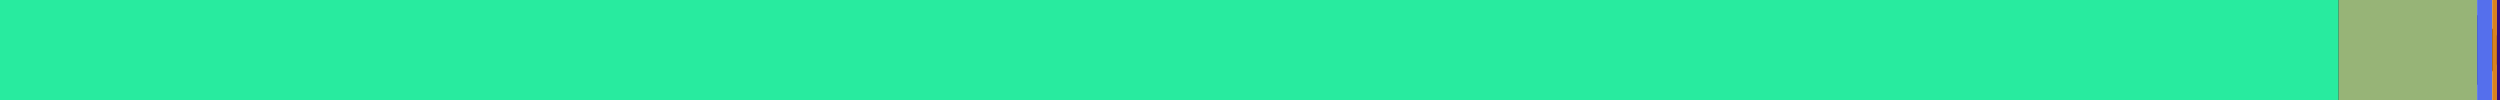
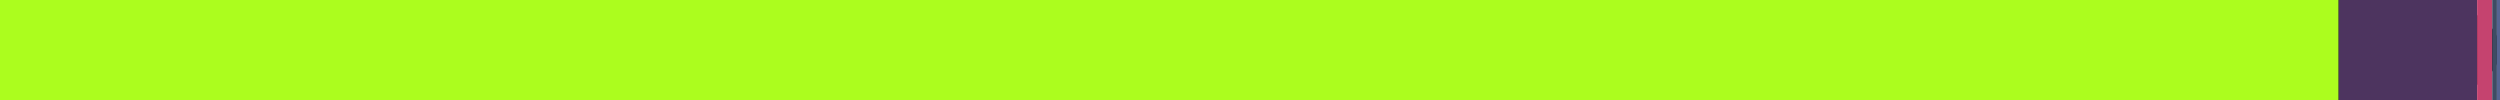
<svg xmlns="http://www.w3.org/2000/svg" width="250" height="10" version="1.1">
  <rect rx="8" x="0" width="100%" height="100%" />
-   <rect x="0" width="233.866" height="10" fill="#28EB9F"> </rect>
-   <rect x="233.866" width="13.844" height="10" fill="#97B477"> </rect>
-   <rect x="247.711" width="1.514" height="10" fill="#556FEC"> </rect>
-   <rect x="249.224" width="0.468" height="10" fill="#DA821C"> </rect>
-   <rect x="249.693" width="0.307" height="10" fill="#330D7F"> </rect>
+   <rect x="0" width="233.866" height="10" fill="#ACFD1E"> </rect>
+   <rect x="233.866" width="13.844" height="10" fill="#4D345F"> </rect>
+   <rect x="247.711" width="1.514" height="10" fill="#C5436F"> </rect>
+   <rect x="249.224" width="0.468" height="10" fill="#3E4C63"> </rect>
+   <rect x="249.693" width="0.307" height="10" fill="#556491"> </rect>
</svg>
